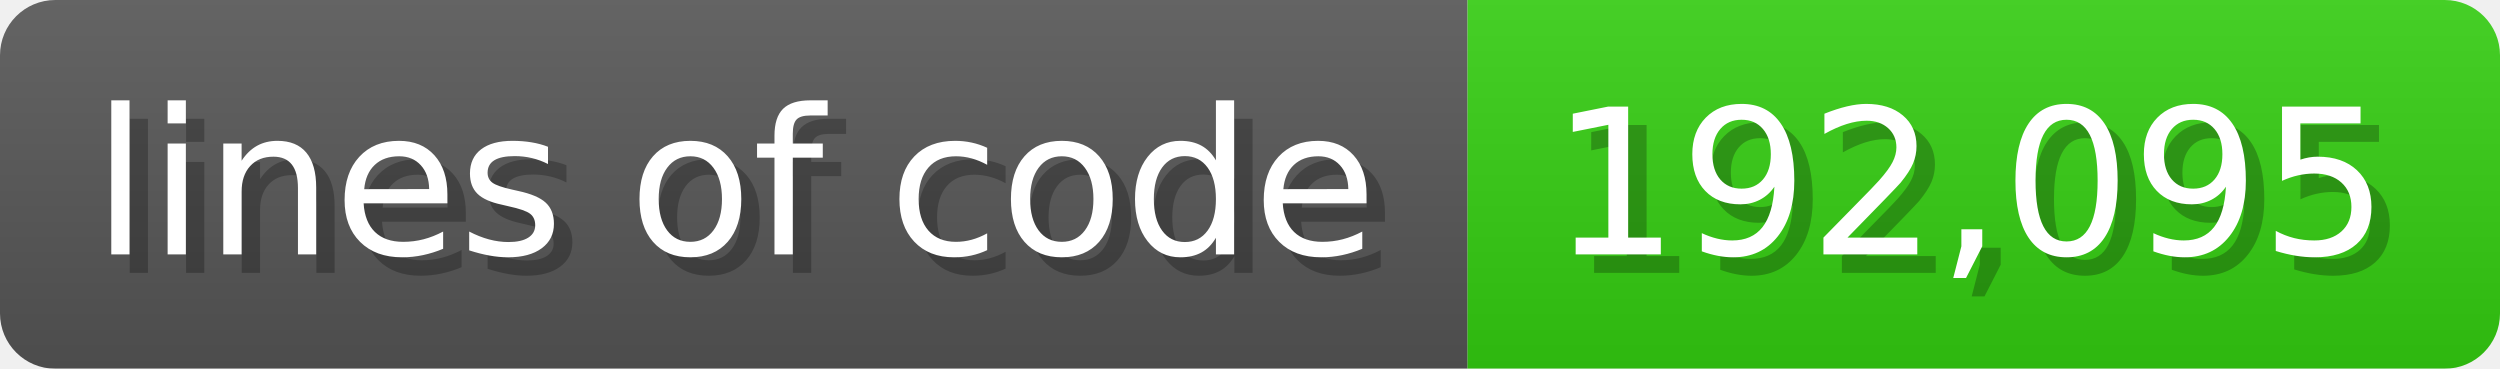
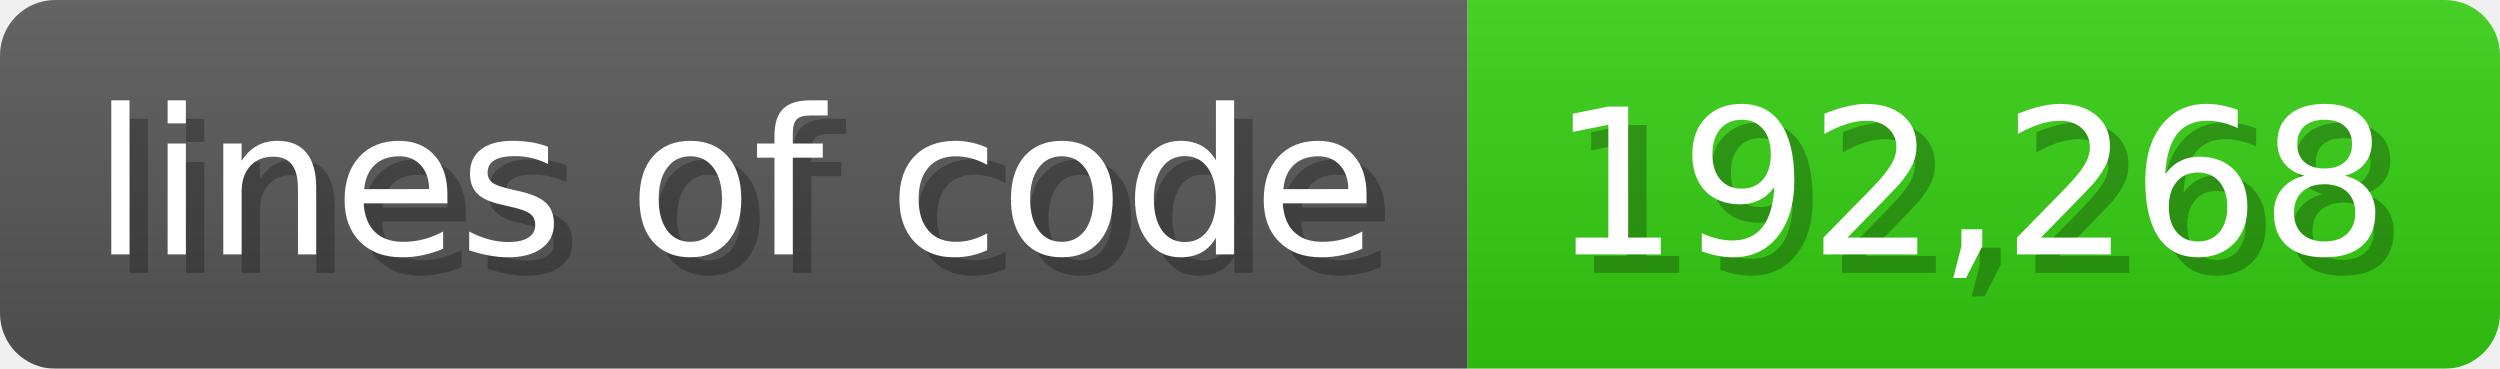
<svg xmlns="http://www.w3.org/2000/svg" width="135.6" height="20" viewBox="0 0 1356 200">
  <linearGradient id="a" x2="0" y2="100%">
    <stop offset="0" stop-opacity=".1" stop-color="#EEE" />
    <stop offset="1" stop-opacity=".1" />
  </linearGradient>
  <mask id="m">
    <rect width="1356" height="200" rx="30" fill="#FFF" />
  </mask>
  <g mask="url(#m)">
    <rect width="796" height="200" fill="#555" />
    <rect width="560" height="200" fill="#3C1" x="796" />
    <rect width="1356" height="200" fill="url(#a)" />
  </g>
  <g fill="#fff" text-anchor="start" font-family="Verdana,DejaVu Sans,sans-serif" font-size="110">
    <text x="60" y="148" textLength="696" fill="#000" opacity="0.25">lines of code</text>
    <text x="50" y="138" textLength="696">lines of code</text>
-     <text x="851" y="148" textLength="460" fill="#000" opacity="0.25">192,095</text>
-     <text x="841" y="138" textLength="460">192,095</text>
+     <text x="851" y="148" textLength="460" fill="#000" opacity="0.25">192,268</text>
+     <text x="841" y="138" textLength="460">192,268</text>
  </g>
</svg>
